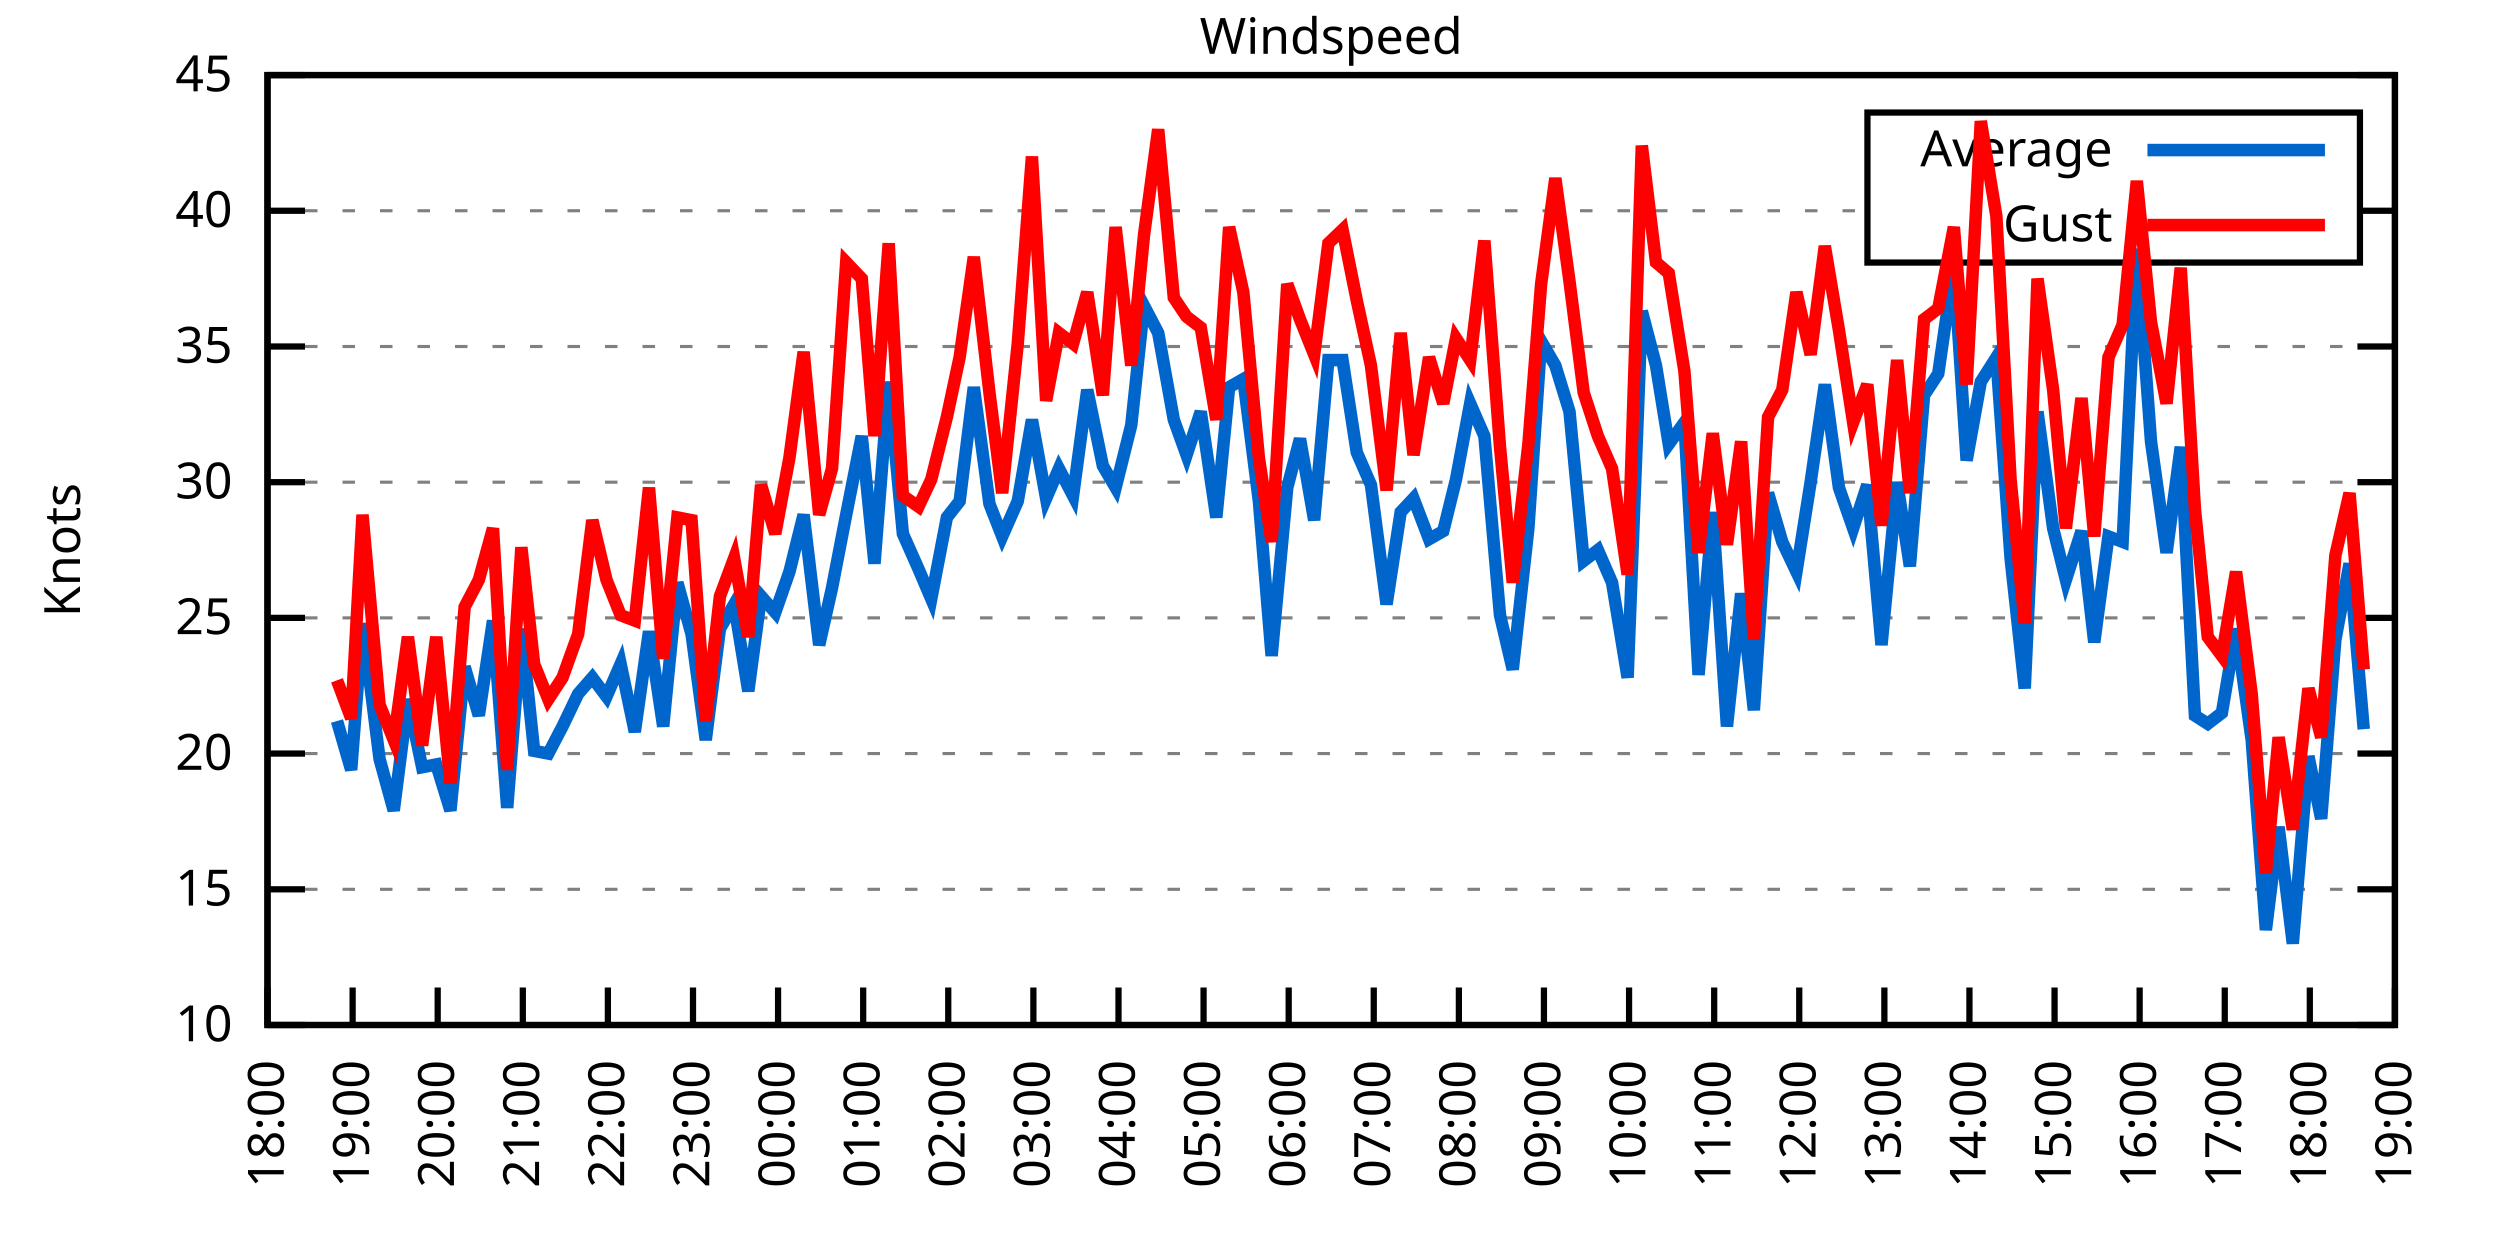
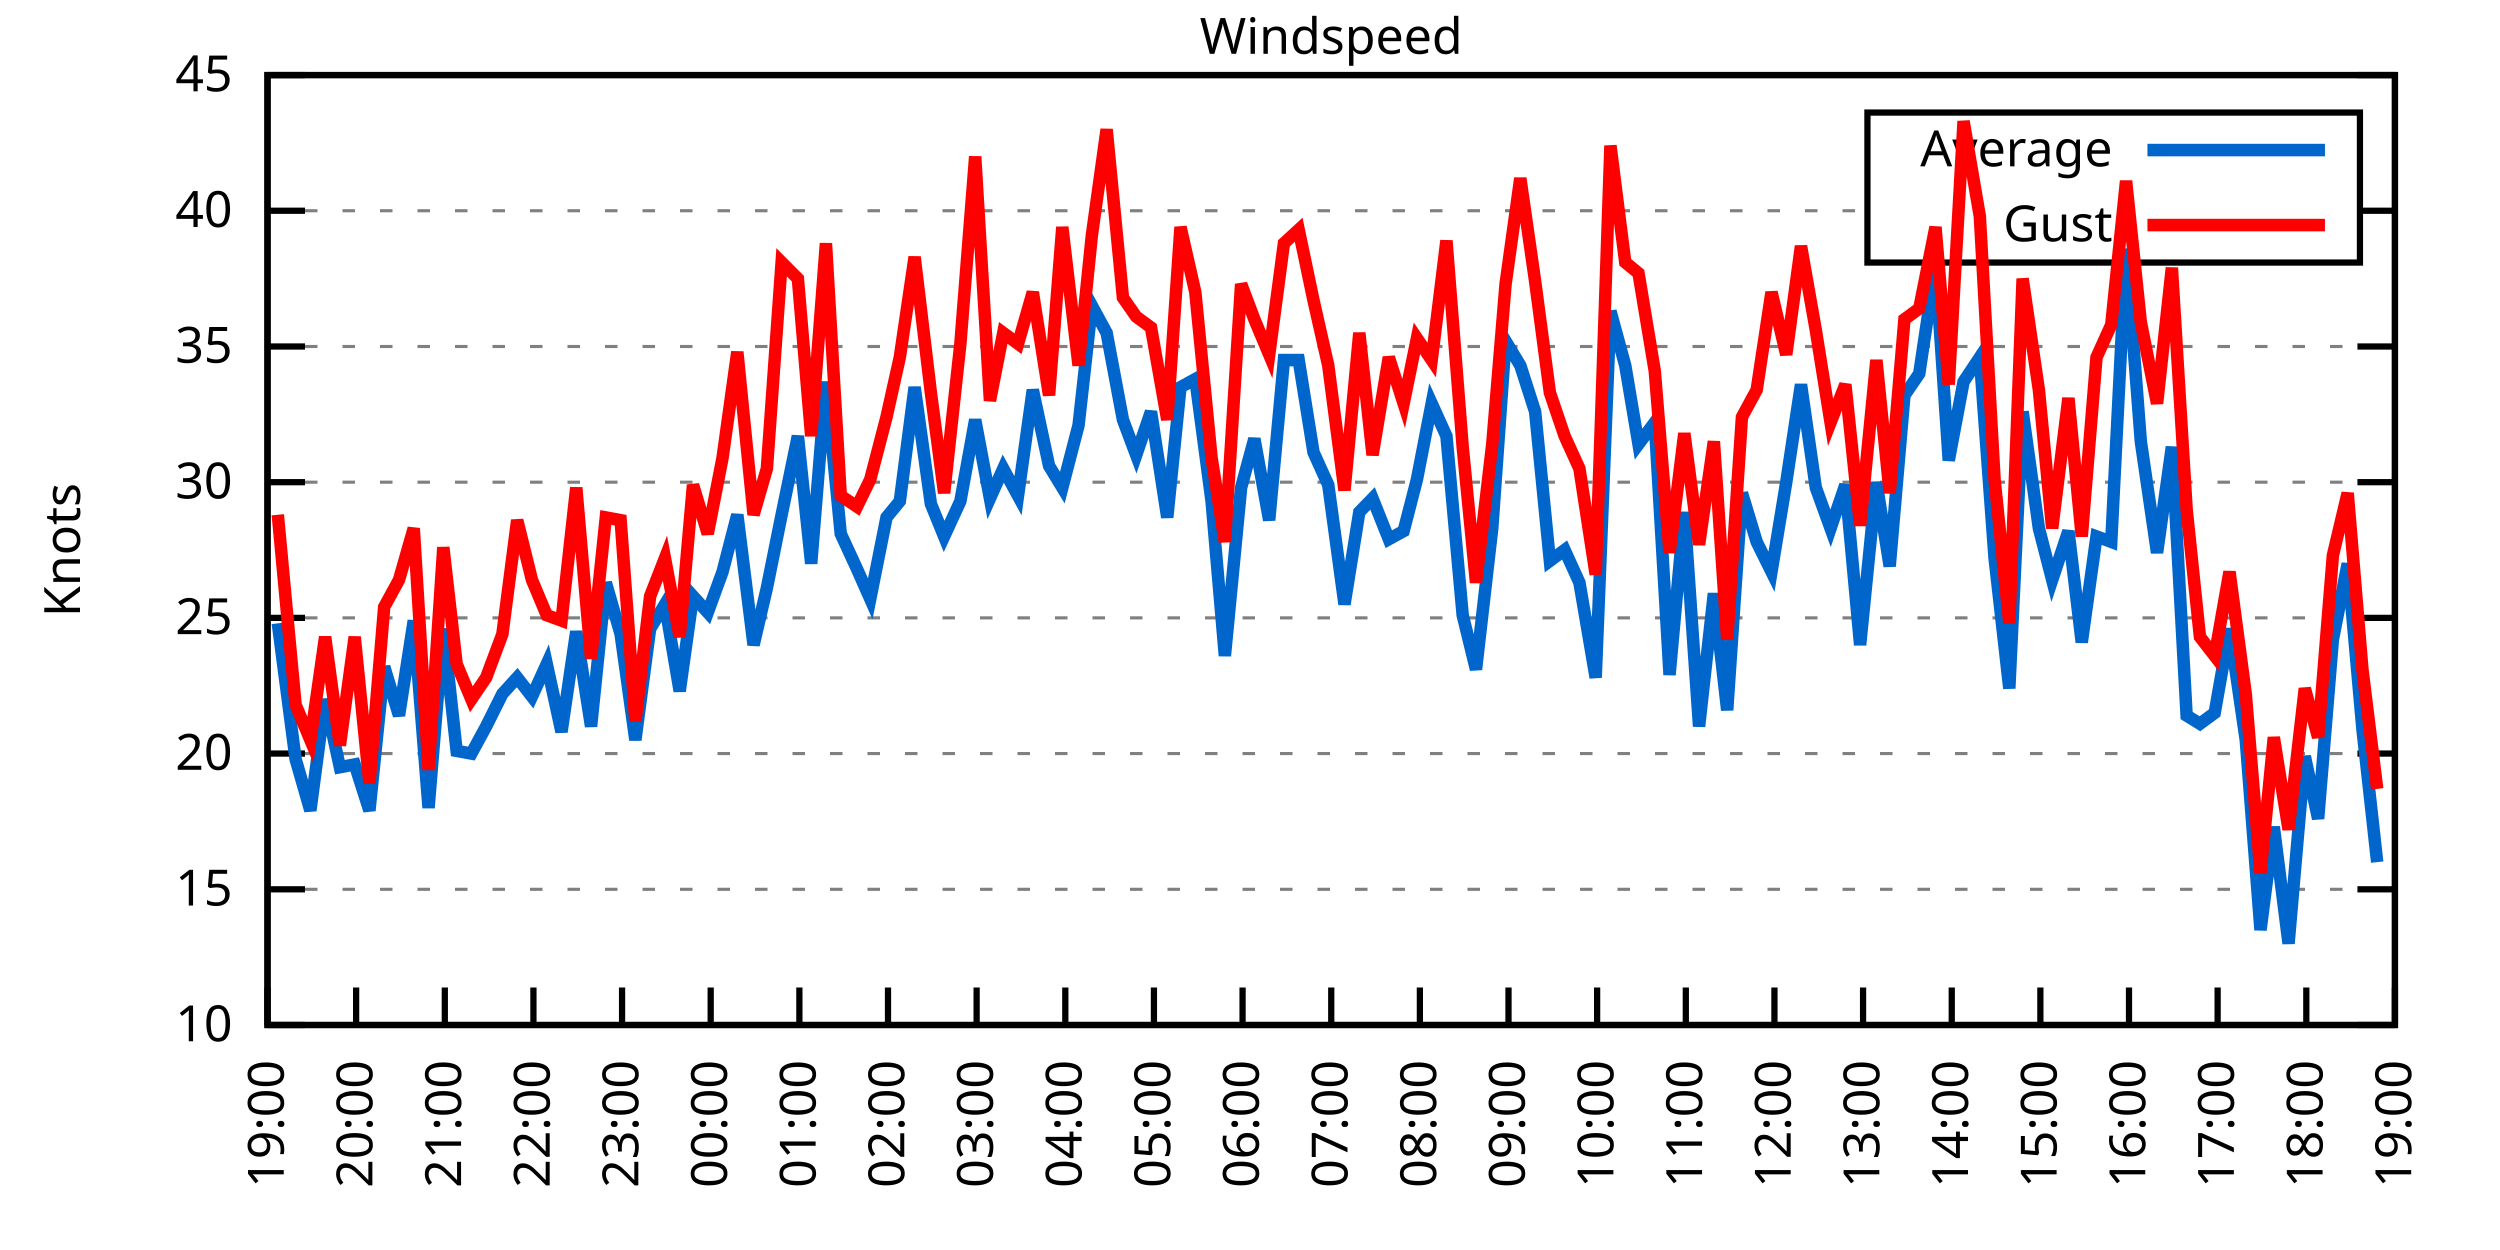
<svg xmlns="http://www.w3.org/2000/svg" xmlns:xlink="http://www.w3.org/1999/xlink" width="400" height="200" viewBox="0 0 400 200">
  <g id="gnuplot_canvas">
    <rect x="0" y="0" width="400" height="200" fill="none" />
    <defs>
      <circle id="gpDot" r="0.5" stroke-width="0.5" stroke="currentColor" />
      <path id="gpPt0" stroke-width="0.333" stroke="currentColor" d="M-1,0 h2 M0,-1 v2" />
      <path id="gpPt1" stroke-width="0.333" stroke="currentColor" d="M-1,-1 L1,1 M1,-1 L-1,1" />
      <path id="gpPt2" stroke-width="0.333" stroke="currentColor" d="M-1,0 L1,0 M0,-1 L0,1 M-1,-1 L1,1 M-1,1 L1,-1" />
      <rect id="gpPt3" stroke-width="0.333" stroke="currentColor" x="-1" y="-1" width="2" height="2" />
      <rect id="gpPt4" stroke-width="0.333" stroke="currentColor" fill="currentColor" x="-1" y="-1" width="2" height="2" />
      <circle id="gpPt5" stroke-width="0.333" stroke="currentColor" cx="0" cy="0" r="1" />
      <use xlink:href="#gpPt5" id="gpPt6" fill="currentColor" stroke="none" />
      <path id="gpPt7" stroke-width="0.333" stroke="currentColor" d="M0,-1.33 L-1.33,0.67 L1.33,0.67 z" />
      <use xlink:href="#gpPt7" id="gpPt8" fill="currentColor" stroke="none" />
      <use xlink:href="#gpPt7" id="gpPt9" stroke="currentColor" transform="rotate(180)" />
      <use xlink:href="#gpPt9" id="gpPt10" fill="currentColor" stroke="none" />
      <use xlink:href="#gpPt3" id="gpPt11" stroke="currentColor" transform="rotate(45)" />
      <use xlink:href="#gpPt11" id="gpPt12" fill="currentColor" stroke="none" />
      <path id="gpPt13" stroke-width="0.333" stroke="currentColor" d="M0,1.330 L1.265,0.411 L0.782,-1.067 L-0.782,-1.076 L-1.265,0.411 z" />
      <use xlink:href="#gpPt13" id="gpPt14" fill="currentColor" stroke="none" />
      <filter id="textbox" filterUnits="objectBoundingBox" x="0" y="0" height="1" width="1">
        <feFlood flood-color="white" flood-opacity="1" result="bgnd" />
        <feComposite in="SourceGraphic" in2="bgnd" operator="atop" />
      </filter>
      <filter id="greybox" filterUnits="objectBoundingBox" x="0" y="0" height="1" width="1">
        <feFlood flood-color="lightgrey" flood-opacity="1" result="grey" />
        <feComposite in="SourceGraphic" in2="grey" operator="atop" />
      </filter>
    </defs>
    <g fill="none" color="white" stroke="currentColor" stroke-width="1.00" stroke-linecap="butt" stroke-linejoin="miter">
</g>
    <g fill="none" color="black" stroke="currentColor" stroke-width="1.00" stroke-linecap="butt" stroke-linejoin="miter">
      <g stroke="none" shape-rendering="crispEdges">
        <polygon fill="rgb(255, 255, 255)" points="42.80,164.00 383.18,164.00 383.18,12.02 42.80,12.02 " />
      </g>
    </g>
    <g fill="none" color="black" stroke="currentColor" stroke-width="1.00" stroke-linecap="butt" stroke-linejoin="miter">
</g>
    <g fill="none" color="black" stroke="black" stroke-width="0.50" stroke-linecap="butt" stroke-linejoin="miter">
</g>
    <g fill="none" color="gray" stroke="currentColor" stroke-width="0.50" stroke-linecap="butt" stroke-linejoin="miter">
      <path stroke="gray" stroke-dasharray="2,4" class="gridline" d="M42.80,164.00 L383.19,164.00  " />
    </g>
    <g fill="none" color="gray" stroke="gray" stroke-width="1.00" stroke-linecap="butt" stroke-linejoin="miter">
</g>
    <g fill="none" color="black" stroke="currentColor" stroke-width="1.00" stroke-linecap="butt" stroke-linejoin="miter">
      <path stroke="black" d="M42.80,164.00 L48.80,164.00 M383.19,164.00 L377.19,164.00  " />
      <g transform="translate(37.20,166.60)" stroke="none" fill="black" font-family="Sans" font-size="8.00" text-anchor="end">
        <text>
          <tspan font-family="Sans"> 10</tspan>
        </text>
      </g>
    </g>
    <g fill="none" color="black" stroke="currentColor" stroke-width="1.00" stroke-linecap="butt" stroke-linejoin="miter">
</g>
    <g fill="none" color="black" stroke="black" stroke-width="0.50" stroke-linecap="butt" stroke-linejoin="miter">
</g>
    <g fill="none" color="gray" stroke="currentColor" stroke-width="0.50" stroke-linecap="butt" stroke-linejoin="miter">
      <path stroke="gray" stroke-dasharray="2,4" class="gridline" d="M42.80,142.29 L383.19,142.29  " />
    </g>
    <g fill="none" color="gray" stroke="gray" stroke-width="1.00" stroke-linecap="butt" stroke-linejoin="miter">
</g>
    <g fill="none" color="black" stroke="currentColor" stroke-width="1.00" stroke-linecap="butt" stroke-linejoin="miter">
      <path stroke="black" d="M42.80,142.29 L48.80,142.29 M383.19,142.29 L377.19,142.29  " />
      <g transform="translate(37.20,144.89)" stroke="none" fill="black" font-family="Sans" font-size="8.00" text-anchor="end">
        <text>
          <tspan font-family="Sans"> 15</tspan>
        </text>
      </g>
    </g>
    <g fill="none" color="black" stroke="currentColor" stroke-width="1.00" stroke-linecap="butt" stroke-linejoin="miter">
</g>
    <g fill="none" color="black" stroke="black" stroke-width="0.50" stroke-linecap="butt" stroke-linejoin="miter">
</g>
    <g fill="none" color="gray" stroke="currentColor" stroke-width="0.50" stroke-linecap="butt" stroke-linejoin="miter">
      <path stroke="gray" stroke-dasharray="2,4" class="gridline" d="M42.80,120.57 L383.19,120.57  " />
    </g>
    <g fill="none" color="gray" stroke="gray" stroke-width="1.00" stroke-linecap="butt" stroke-linejoin="miter">
</g>
    <g fill="none" color="black" stroke="currentColor" stroke-width="1.00" stroke-linecap="butt" stroke-linejoin="miter">
      <path stroke="black" d="M42.80,120.57 L48.80,120.57 M383.19,120.57 L377.19,120.57  " />
      <g transform="translate(37.20,123.17)" stroke="none" fill="black" font-family="Sans" font-size="8.00" text-anchor="end">
        <text>
          <tspan font-family="Sans"> 20</tspan>
        </text>
      </g>
    </g>
    <g fill="none" color="black" stroke="currentColor" stroke-width="1.00" stroke-linecap="butt" stroke-linejoin="miter">
</g>
    <g fill="none" color="black" stroke="black" stroke-width="0.50" stroke-linecap="butt" stroke-linejoin="miter">
</g>
    <g fill="none" color="gray" stroke="currentColor" stroke-width="0.50" stroke-linecap="butt" stroke-linejoin="miter">
      <path stroke="gray" stroke-dasharray="2,4" class="gridline" d="M42.80,98.86 L383.19,98.86  " />
    </g>
    <g fill="none" color="gray" stroke="gray" stroke-width="1.00" stroke-linecap="butt" stroke-linejoin="miter">
</g>
    <g fill="none" color="black" stroke="currentColor" stroke-width="1.00" stroke-linecap="butt" stroke-linejoin="miter">
      <path stroke="black" d="M42.80,98.86 L48.80,98.86 M383.19,98.86 L377.19,98.86  " />
      <g transform="translate(37.20,101.46)" stroke="none" fill="black" font-family="Sans" font-size="8.00" text-anchor="end">
        <text>
          <tspan font-family="Sans"> 25</tspan>
        </text>
      </g>
    </g>
    <g fill="none" color="black" stroke="currentColor" stroke-width="1.00" stroke-linecap="butt" stroke-linejoin="miter">
</g>
    <g fill="none" color="black" stroke="black" stroke-width="0.50" stroke-linecap="butt" stroke-linejoin="miter">
</g>
    <g fill="none" color="gray" stroke="currentColor" stroke-width="0.50" stroke-linecap="butt" stroke-linejoin="miter">
      <path stroke="gray" stroke-dasharray="2,4" class="gridline" d="M42.80,77.15 L383.19,77.15  " />
    </g>
    <g fill="none" color="gray" stroke="gray" stroke-width="1.00" stroke-linecap="butt" stroke-linejoin="miter">
</g>
    <g fill="none" color="black" stroke="currentColor" stroke-width="1.00" stroke-linecap="butt" stroke-linejoin="miter">
      <path stroke="black" d="M42.80,77.15 L48.80,77.15 M383.19,77.15 L377.19,77.15  " />
      <g transform="translate(37.20,79.75)" stroke="none" fill="black" font-family="Sans" font-size="8.00" text-anchor="end">
        <text>
          <tspan font-family="Sans"> 30</tspan>
        </text>
      </g>
    </g>
    <g fill="none" color="black" stroke="currentColor" stroke-width="1.00" stroke-linecap="butt" stroke-linejoin="miter">
</g>
    <g fill="none" color="black" stroke="black" stroke-width="0.50" stroke-linecap="butt" stroke-linejoin="miter">
</g>
    <g fill="none" color="gray" stroke="currentColor" stroke-width="0.50" stroke-linecap="butt" stroke-linejoin="miter">
      <path stroke="gray" stroke-dasharray="2,4" class="gridline" d="M42.80,55.44 L383.19,55.44  " />
    </g>
    <g fill="none" color="gray" stroke="gray" stroke-width="1.00" stroke-linecap="butt" stroke-linejoin="miter">
</g>
    <g fill="none" color="black" stroke="currentColor" stroke-width="1.00" stroke-linecap="butt" stroke-linejoin="miter">
      <path stroke="black" d="M42.80,55.44 L48.80,55.44 M383.19,55.44 L377.19,55.44  " />
      <g transform="translate(37.20,58.04)" stroke="none" fill="black" font-family="Sans" font-size="8.00" text-anchor="end">
        <text>
          <tspan font-family="Sans"> 35</tspan>
        </text>
      </g>
    </g>
    <g fill="none" color="black" stroke="currentColor" stroke-width="1.00" stroke-linecap="butt" stroke-linejoin="miter">
</g>
    <g fill="none" color="black" stroke="black" stroke-width="0.50" stroke-linecap="butt" stroke-linejoin="miter">
</g>
    <g fill="none" color="gray" stroke="currentColor" stroke-width="0.50" stroke-linecap="butt" stroke-linejoin="miter">
      <path stroke="gray" stroke-dasharray="2,4" class="gridline" d="M42.80,33.72 L298.79,33.72 M377.59,33.72 L383.19,33.72  " />
    </g>
    <g fill="none" color="gray" stroke="gray" stroke-width="1.00" stroke-linecap="butt" stroke-linejoin="miter">
</g>
    <g fill="none" color="black" stroke="currentColor" stroke-width="1.00" stroke-linecap="butt" stroke-linejoin="miter">
      <path stroke="black" d="M42.80,33.72 L48.80,33.72 M383.19,33.72 L377.19,33.72  " />
      <g transform="translate(37.20,36.32)" stroke="none" fill="black" font-family="Sans" font-size="8.00" text-anchor="end">
        <text>
          <tspan font-family="Sans"> 40</tspan>
        </text>
      </g>
    </g>
    <g fill="none" color="black" stroke="currentColor" stroke-width="1.00" stroke-linecap="butt" stroke-linejoin="miter">
</g>
    <g fill="none" color="black" stroke="black" stroke-width="0.50" stroke-linecap="butt" stroke-linejoin="miter">
</g>
    <g fill="none" color="gray" stroke="currentColor" stroke-width="0.50" stroke-linecap="butt" stroke-linejoin="miter">
      <path stroke="gray" stroke-dasharray="2,4" class="gridline" d="M42.80,12.01 L383.19,12.01  " />
    </g>
    <g fill="none" color="gray" stroke="gray" stroke-width="1.00" stroke-linecap="butt" stroke-linejoin="miter">
</g>
    <g fill="none" color="black" stroke="currentColor" stroke-width="1.00" stroke-linecap="butt" stroke-linejoin="miter">
      <path stroke="black" d="M42.80,12.01 L48.80,12.01 M383.19,12.01 L377.19,12.01  " />
      <g transform="translate(37.20,14.61)" stroke="none" fill="black" font-family="Sans" font-size="8.00" text-anchor="end">
        <text>
          <tspan font-family="Sans"> 45</tspan>
        </text>
      </g>
    </g>
    <g fill="none" color="black" stroke="currentColor" stroke-width="1.00" stroke-linecap="butt" stroke-linejoin="miter">
      <path stroke="black" d="M42.80,164.00 L42.80,158.00  " />
      <g transform="translate(45.40,169.60) rotate(270.00)" stroke="none" fill="black" font-family="Sans" font-size="8.00" text-anchor="end">
        <text>
-           <tspan font-family="Sans">18:00</tspan>
-         </text>
-       </g>
-     </g>
-     <g fill="none" color="black" stroke="currentColor" stroke-width="1.00" stroke-linecap="butt" stroke-linejoin="miter">
-       <path stroke="black" d="M56.42,164.00 L56.42,158.00  " />
-       <g transform="translate(59.02,169.60) rotate(270.00)" stroke="none" fill="black" font-family="Sans" font-size="8.00" text-anchor="end">
-         <text>
          <tspan font-family="Sans">19:00</tspan>
        </text>
      </g>
    </g>
    <g fill="none" color="black" stroke="currentColor" stroke-width="1.00" stroke-linecap="butt" stroke-linejoin="miter">
-       <path stroke="black" d="M70.03,164.00 L70.03,158.00  " />
-       <g transform="translate(72.63,169.60) rotate(270.00)" stroke="none" fill="black" font-family="Sans" font-size="8.00" text-anchor="end">
+       <path stroke="black" d="M56.98,164.00 L56.98,158.00  " />
+       <g transform="translate(59.58,169.60) rotate(270.00)" stroke="none" fill="black" font-family="Sans" font-size="8.00" text-anchor="end">
        <text>
          <tspan font-family="Sans">20:00</tspan>
        </text>
      </g>
    </g>
    <g fill="none" color="black" stroke="currentColor" stroke-width="1.00" stroke-linecap="butt" stroke-linejoin="miter">
-       <path stroke="black" d="M83.65,164.00 L83.65,158.00  " />
-       <g transform="translate(86.25,169.60) rotate(270.00)" stroke="none" fill="black" font-family="Sans" font-size="8.00" text-anchor="end">
+       <path stroke="black" d="M71.17,164.00 L71.17,158.00  " />
+       <g transform="translate(73.77,169.60) rotate(270.00)" stroke="none" fill="black" font-family="Sans" font-size="8.00" text-anchor="end">
        <text>
          <tspan font-family="Sans">21:00</tspan>
        </text>
      </g>
    </g>
    <g fill="none" color="black" stroke="currentColor" stroke-width="1.00" stroke-linecap="butt" stroke-linejoin="miter">
-       <path stroke="black" d="M97.26,164.00 L97.26,158.00  " />
-       <g transform="translate(99.86,169.60) rotate(270.00)" stroke="none" fill="black" font-family="Sans" font-size="8.00" text-anchor="end">
+       <path stroke="black" d="M85.35,164.00 L85.35,158.00  " />
+       <g transform="translate(87.95,169.60) rotate(270.00)" stroke="none" fill="black" font-family="Sans" font-size="8.00" text-anchor="end">
        <text>
          <tspan font-family="Sans">22:00</tspan>
        </text>
      </g>
    </g>
    <g fill="none" color="black" stroke="currentColor" stroke-width="1.00" stroke-linecap="butt" stroke-linejoin="miter">
-       <path stroke="black" d="M110.88,164.00 L110.88,158.00  " />
-       <g transform="translate(113.48,169.60) rotate(270.00)" stroke="none" fill="black" font-family="Sans" font-size="8.00" text-anchor="end">
+       <path stroke="black" d="M99.53,164.00 L99.53,158.00  " />
+       <g transform="translate(102.13,169.60) rotate(270.00)" stroke="none" fill="black" font-family="Sans" font-size="8.00" text-anchor="end">
        <text>
          <tspan font-family="Sans">23:00</tspan>
        </text>
      </g>
    </g>
    <g fill="none" color="black" stroke="currentColor" stroke-width="1.00" stroke-linecap="butt" stroke-linejoin="miter">
-       <path stroke="black" d="M124.49,164.00 L124.49,158.00  " />
-       <g transform="translate(127.09,169.60) rotate(270.00)" stroke="none" fill="black" font-family="Sans" font-size="8.00" text-anchor="end">
+       <path stroke="black" d="M113.71,164.00 L113.71,158.00  " />
+       <g transform="translate(116.31,169.60) rotate(270.00)" stroke="none" fill="black" font-family="Sans" font-size="8.00" text-anchor="end">
        <text>
          <tspan font-family="Sans">00:00</tspan>
        </text>
      </g>
    </g>
    <g fill="none" color="black" stroke="currentColor" stroke-width="1.00" stroke-linecap="butt" stroke-linejoin="miter">
-       <path stroke="black" d="M138.11,164.00 L138.11,158.00  " />
-       <g transform="translate(140.71,169.60) rotate(270.00)" stroke="none" fill="black" font-family="Sans" font-size="8.00" text-anchor="end">
+       <path stroke="black" d="M127.90,164.00 L127.90,158.00  " />
+       <g transform="translate(130.50,169.60) rotate(270.00)" stroke="none" fill="black" font-family="Sans" font-size="8.00" text-anchor="end">
        <text>
          <tspan font-family="Sans">01:00</tspan>
        </text>
      </g>
    </g>
    <g fill="none" color="black" stroke="currentColor" stroke-width="1.00" stroke-linecap="butt" stroke-linejoin="miter">
-       <path stroke="black" d="M151.72,164.00 L151.72,158.00  " />
-       <g transform="translate(154.32,169.60) rotate(270.00)" stroke="none" fill="black" font-family="Sans" font-size="8.00" text-anchor="end">
+       <path stroke="black" d="M142.08,164.00 L142.08,158.00  " />
+       <g transform="translate(144.68,169.60) rotate(270.00)" stroke="none" fill="black" font-family="Sans" font-size="8.00" text-anchor="end">
        <text>
          <tspan font-family="Sans">02:00</tspan>
        </text>
      </g>
    </g>
    <g fill="none" color="black" stroke="currentColor" stroke-width="1.00" stroke-linecap="butt" stroke-linejoin="miter">
-       <path stroke="black" d="M165.34,164.00 L165.34,158.00  " />
-       <g transform="translate(167.94,169.60) rotate(270.00)" stroke="none" fill="black" font-family="Sans" font-size="8.00" text-anchor="end">
+       <path stroke="black" d="M156.26,164.00 L156.26,158.00  " />
+       <g transform="translate(158.86,169.60) rotate(270.00)" stroke="none" fill="black" font-family="Sans" font-size="8.00" text-anchor="end">
        <text>
          <tspan font-family="Sans">03:00</tspan>
        </text>
      </g>
    </g>
    <g fill="none" color="black" stroke="currentColor" stroke-width="1.00" stroke-linecap="butt" stroke-linejoin="miter">
-       <path stroke="black" d="M178.96,164.00 L178.96,158.00  " />
-       <g transform="translate(181.56,169.60) rotate(270.00)" stroke="none" fill="black" font-family="Sans" font-size="8.00" text-anchor="end">
+       <path stroke="black" d="M170.45,164.00 L170.45,158.00  " />
+       <g transform="translate(173.05,169.60) rotate(270.00)" stroke="none" fill="black" font-family="Sans" font-size="8.00" text-anchor="end">
        <text>
          <tspan font-family="Sans">04:00</tspan>
        </text>
      </g>
    </g>
    <g fill="none" color="black" stroke="currentColor" stroke-width="1.00" stroke-linecap="butt" stroke-linejoin="miter">
-       <path stroke="black" d="M192.57,164.00 L192.57,158.00  " />
-       <g transform="translate(195.17,169.60) rotate(270.00)" stroke="none" fill="black" font-family="Sans" font-size="8.00" text-anchor="end">
+       <path stroke="black" d="M184.63,164.00 L184.63,158.00  " />
+       <g transform="translate(187.23,169.60) rotate(270.00)" stroke="none" fill="black" font-family="Sans" font-size="8.00" text-anchor="end">
        <text>
          <tspan font-family="Sans">05:00</tspan>
        </text>
      </g>
    </g>
    <g fill="none" color="black" stroke="currentColor" stroke-width="1.00" stroke-linecap="butt" stroke-linejoin="miter">
-       <path stroke="black" d="M206.19,164.00 L206.19,158.00  " />
-       <g transform="translate(208.79,169.60) rotate(270.00)" stroke="none" fill="black" font-family="Sans" font-size="8.00" text-anchor="end">
+       <path stroke="black" d="M198.81,164.00 L198.81,158.00  " />
+       <g transform="translate(201.41,169.60) rotate(270.00)" stroke="none" fill="black" font-family="Sans" font-size="8.00" text-anchor="end">
        <text>
          <tspan font-family="Sans">06:00</tspan>
        </text>
      </g>
    </g>
    <g fill="none" color="black" stroke="currentColor" stroke-width="1.00" stroke-linecap="butt" stroke-linejoin="miter">
-       <path stroke="black" d="M219.80,164.00 L219.80,158.00  " />
-       <g transform="translate(222.40,169.60) rotate(270.00)" stroke="none" fill="black" font-family="Sans" font-size="8.00" text-anchor="end">
+       <path stroke="black" d="M213.00,164.00 L213.00,158.00  " />
+       <g transform="translate(215.60,169.60) rotate(270.00)" stroke="none" fill="black" font-family="Sans" font-size="8.00" text-anchor="end">
        <text>
          <tspan font-family="Sans">07:00</tspan>
        </text>
      </g>
    </g>
    <g fill="none" color="black" stroke="currentColor" stroke-width="1.00" stroke-linecap="butt" stroke-linejoin="miter">
-       <path stroke="black" d="M233.42,164.00 L233.42,158.00  " />
-       <g transform="translate(236.02,169.60) rotate(270.00)" stroke="none" fill="black" font-family="Sans" font-size="8.00" text-anchor="end">
+       <path stroke="black" d="M227.18,164.00 L227.18,158.00  " />
+       <g transform="translate(229.78,169.60) rotate(270.00)" stroke="none" fill="black" font-family="Sans" font-size="8.00" text-anchor="end">
        <text>
          <tspan font-family="Sans">08:00</tspan>
        </text>
      </g>
    </g>
    <g fill="none" color="black" stroke="currentColor" stroke-width="1.00" stroke-linecap="butt" stroke-linejoin="miter">
-       <path stroke="black" d="M247.03,164.00 L247.03,158.00  " />
-       <g transform="translate(249.63,169.60) rotate(270.00)" stroke="none" fill="black" font-family="Sans" font-size="8.00" text-anchor="end">
+       <path stroke="black" d="M241.36,164.00 L241.36,158.00  " />
+       <g transform="translate(243.96,169.60) rotate(270.00)" stroke="none" fill="black" font-family="Sans" font-size="8.00" text-anchor="end">
        <text>
          <tspan font-family="Sans">09:00</tspan>
        </text>
      </g>
    </g>
    <g fill="none" color="black" stroke="currentColor" stroke-width="1.00" stroke-linecap="butt" stroke-linejoin="miter">
-       <path stroke="black" d="M260.65,164.00 L260.65,158.00  " />
-       <g transform="translate(263.25,169.60) rotate(270.00)" stroke="none" fill="black" font-family="Sans" font-size="8.00" text-anchor="end">
+       <path stroke="black" d="M255.54,164.00 L255.54,158.00  " />
+       <g transform="translate(258.14,169.60) rotate(270.00)" stroke="none" fill="black" font-family="Sans" font-size="8.00" text-anchor="end">
        <text>
          <tspan font-family="Sans">10:00</tspan>
        </text>
      </g>
    </g>
    <g fill="none" color="black" stroke="currentColor" stroke-width="1.00" stroke-linecap="butt" stroke-linejoin="miter">
-       <path stroke="black" d="M274.27,164.00 L274.27,158.00  " />
-       <g transform="translate(276.87,169.60) rotate(270.00)" stroke="none" fill="black" font-family="Sans" font-size="8.00" text-anchor="end">
+       <path stroke="black" d="M269.73,164.00 L269.73,158.00  " />
+       <g transform="translate(272.33,169.60) rotate(270.00)" stroke="none" fill="black" font-family="Sans" font-size="8.00" text-anchor="end">
        <text>
          <tspan font-family="Sans">11:00</tspan>
        </text>
      </g>
    </g>
    <g fill="none" color="black" stroke="currentColor" stroke-width="1.00" stroke-linecap="butt" stroke-linejoin="miter">
-       <path stroke="black" d="M287.88,164.00 L287.88,158.00  " />
-       <g transform="translate(290.48,169.60) rotate(270.00)" stroke="none" fill="black" font-family="Sans" font-size="8.00" text-anchor="end">
+       <path stroke="black" d="M283.91,164.00 L283.91,158.00  " />
+       <g transform="translate(286.51,169.60) rotate(270.00)" stroke="none" fill="black" font-family="Sans" font-size="8.00" text-anchor="end">
        <text>
          <tspan font-family="Sans">12:00</tspan>
        </text>
      </g>
    </g>
    <g fill="none" color="black" stroke="currentColor" stroke-width="1.00" stroke-linecap="butt" stroke-linejoin="miter">
-       <path stroke="black" d="M301.50,164.00 L301.50,158.00  " />
-       <g transform="translate(304.10,169.60) rotate(270.00)" stroke="none" fill="black" font-family="Sans" font-size="8.00" text-anchor="end">
+       <path stroke="black" d="M298.09,164.00 L298.09,158.00  " />
+       <g transform="translate(300.69,169.60) rotate(270.00)" stroke="none" fill="black" font-family="Sans" font-size="8.00" text-anchor="end">
        <text>
          <tspan font-family="Sans">13:00</tspan>
        </text>
      </g>
    </g>
    <g fill="none" color="black" stroke="currentColor" stroke-width="1.00" stroke-linecap="butt" stroke-linejoin="miter">
-       <path stroke="black" d="M315.11,164.00 L315.11,158.00  " />
-       <g transform="translate(317.71,169.60) rotate(270.00)" stroke="none" fill="black" font-family="Sans" font-size="8.00" text-anchor="end">
+       <path stroke="black" d="M312.28,164.00 L312.28,158.00  " />
+       <g transform="translate(314.88,169.60) rotate(270.00)" stroke="none" fill="black" font-family="Sans" font-size="8.00" text-anchor="end">
        <text>
          <tspan font-family="Sans">14:00</tspan>
        </text>
      </g>
    </g>
    <g fill="none" color="black" stroke="currentColor" stroke-width="1.00" stroke-linecap="butt" stroke-linejoin="miter">
-       <path stroke="black" d="M328.73,164.00 L328.73,158.00  " />
-       <g transform="translate(331.33,169.60) rotate(270.00)" stroke="none" fill="black" font-family="Sans" font-size="8.00" text-anchor="end">
+       <path stroke="black" d="M326.46,164.00 L326.46,158.00  " />
+       <g transform="translate(329.06,169.60) rotate(270.00)" stroke="none" fill="black" font-family="Sans" font-size="8.00" text-anchor="end">
        <text>
          <tspan font-family="Sans">15:00</tspan>
        </text>
      </g>
    </g>
    <g fill="none" color="black" stroke="currentColor" stroke-width="1.00" stroke-linecap="butt" stroke-linejoin="miter">
-       <path stroke="black" d="M342.34,164.00 L342.34,158.00  " />
-       <g transform="translate(344.94,169.60) rotate(270.00)" stroke="none" fill="black" font-family="Sans" font-size="8.00" text-anchor="end">
+       <path stroke="black" d="M340.64,164.00 L340.64,158.00  " />
+       <g transform="translate(343.24,169.60) rotate(270.00)" stroke="none" fill="black" font-family="Sans" font-size="8.00" text-anchor="end">
        <text>
          <tspan font-family="Sans">16:00</tspan>
        </text>
      </g>
    </g>
    <g fill="none" color="black" stroke="currentColor" stroke-width="1.00" stroke-linecap="butt" stroke-linejoin="miter">
-       <path stroke="black" d="M355.96,164.00 L355.96,158.00  " />
-       <g transform="translate(358.56,169.60) rotate(270.00)" stroke="none" fill="black" font-family="Sans" font-size="8.00" text-anchor="end">
+       <path stroke="black" d="M354.82,164.00 L354.82,158.00  " />
+       <g transform="translate(357.42,169.60) rotate(270.00)" stroke="none" fill="black" font-family="Sans" font-size="8.00" text-anchor="end">
        <text>
          <tspan font-family="Sans">17:00</tspan>
        </text>
      </g>
    </g>
    <g fill="none" color="black" stroke="currentColor" stroke-width="1.00" stroke-linecap="butt" stroke-linejoin="miter">
-       <path stroke="black" d="M369.57,164.00 L369.57,158.00  " />
-       <g transform="translate(372.17,169.60) rotate(270.00)" stroke="none" fill="black" font-family="Sans" font-size="8.00" text-anchor="end">
+       <path stroke="black" d="M369.01,164.00 L369.01,158.00  " />
+       <g transform="translate(371.61,169.60) rotate(270.00)" stroke="none" fill="black" font-family="Sans" font-size="8.00" text-anchor="end">
        <text>
          <tspan font-family="Sans">18:00</tspan>
        </text>
      </g>
    </g>
    <g fill="none" color="black" stroke="currentColor" stroke-width="1.00" stroke-linecap="butt" stroke-linejoin="miter">
      <path stroke="black" d="M383.19,164.00 L383.19,158.00  " />
      <g transform="translate(385.79,169.60) rotate(270.00)" stroke="none" fill="black" font-family="Sans" font-size="8.00" text-anchor="end">
        <text>
          <tspan font-family="Sans">19:00</tspan>
        </text>
      </g>
    </g>
    <g fill="none" color="black" stroke="currentColor" stroke-width="1.00" stroke-linecap="butt" stroke-linejoin="miter">
</g>
    <g fill="none" color="black" stroke="currentColor" stroke-width="1.00" stroke-linecap="butt" stroke-linejoin="miter">
      <path stroke="black" d="M42.80,12.01 L42.80,164.00 L383.19,164.00 L383.19,12.01 L42.80,12.01 Z  " />
    </g>
    <g fill="none" color="black" stroke="currentColor" stroke-width="1.00" stroke-linecap="butt" stroke-linejoin="miter">
</g>
    <g fill="none" color="black" stroke="currentColor" stroke-width="1.00" stroke-linecap="butt" stroke-linejoin="miter">
      <path stroke="black" d="M298.79,42.01 L298.79,18.01 L377.59,18.01 L377.59,42.01 L298.79,42.01 Z  " />
    </g>
    <g id="Windspeed_plot_1">
      <g fill="none" color="white" stroke="black" stroke-width="2.00" stroke-linecap="butt" stroke-linejoin="miter">
</g>
      <g fill="none" color="black" stroke="currentColor" stroke-width="2.00" stroke-linecap="butt" stroke-linejoin="miter">
        <g transform="translate(337.99,26.61)" stroke="none" fill="black" font-family="Sans" font-size="8.00" text-anchor="end">
          <text>
            <tspan font-family="Sans">Average</tspan>
          </text>
        </g>
      </g>
      <g fill="none" color="black" stroke="currentColor" stroke-width="2.00" stroke-linecap="butt" stroke-linejoin="miter">
-         <path stroke="rgb(  0, 102, 204)" d="M343.59,24.01 L371.99,24.01 M53.92,115.36 L56.19,123.18 L58.00,99.73 L60.73,121.44 L63.00,129.69 L65.27,111.89   L67.54,122.75 L69.80,122.31 L72.07,129.69 L74.34,106.68 L76.61,114.49 L78.88,99.30 L81.15,129.26 L83.42,100.60   L85.46,120.14 L87.73,120.57 L90.00,116.23 L92.50,111.02 L94.77,108.42 L97.04,111.45 L99.30,106.24 L101.57,117.10   L103.84,101.03 L106.11,116.23 L108.38,93.22 L110.65,101.47 L112.92,118.40 L115.19,100.60 L117.46,96.69 L119.73,110.59   L121.77,95.39 L124.04,97.99 L126.31,91.48 L128.58,82.36 L131.07,103.20 L133.12,94.08 L135.39,82.36 L137.88,69.77   L139.92,90.18 L142.19,61.08 L144.46,85.40 L146.96,91.04 L149.00,95.82 L151.50,82.79 L153.54,80.19 L155.81,61.95   L158.31,80.62 L160.35,85.83 L162.84,80.19 L165.11,67.16 L167.38,79.75 L169.43,74.98 L171.69,79.32 L173.96,62.38   L176.46,74.54 L178.50,78.02 L181.00,68.03 L183.04,48.92 L185.31,53.26 L187.81,67.16 L189.85,72.81 L192.12,65.86   L194.61,82.79 L196.66,61.95 L198.93,60.65 L201.42,80.19 L203.46,104.94 L205.96,78.02 L208.00,70.20 L210.27,83.23   L212.54,57.61 L214.81,57.61 L217.08,72.37 L219.35,77.58 L221.85,96.69 L224.11,81.93 L226.16,79.75 L228.65,86.27   L230.92,84.97 L232.96,76.71 L235.23,64.56 L237.50,69.77 L240.00,98.43 L242.04,107.11 L244.54,84.53 L246.58,54.57   L248.85,58.48 L251.12,65.86 L253.39,89.74 L255.66,88.00 L257.93,93.22 L260.42,108.42 L262.69,49.79 L264.96,58.48   L267.00,71.07 L269.50,67.59 L271.77,107.98 L274.04,81.93 L276.31,116.23 L278.58,94.95 L280.62,113.63 L282.89,78.89   L285.16,86.70 L287.43,91.48 L289.70,77.15 L291.97,61.52 L294.23,78.02 L296.50,84.53 L298.77,77.58 L301.04,103.20   L303.54,77.15 L305.58,90.61 L307.85,63.25 L310.12,59.78 L312.62,42.41 L314.66,73.67 L316.93,61.08 L319.42,57.17   L321.69,89.31 L323.96,110.15 L326.00,65.86 L328.50,84.53 L330.54,92.78 L333.04,84.97 L335.08,102.77 L337.35,85.83   L339.62,86.70 L341.89,39.80 L344.16,70.63 L346.65,88.44 L348.92,71.50 L351.19,114.49 L353.24,115.80 L355.50,114.06   L357.77,100.60 L360.27,118.40 L362.54,148.80 L364.58,132.30 L366.85,150.97 L369.35,121.01 L371.39,131.00 L373.66,102.34   L375.93,90.18 L378.20,116.67  " />
+         <path stroke="rgb(  0, 102, 204)" d="M343.59,24.01 L371.99,24.01 M44.45,99.73 L47.29,121.44 L49.66,129.69 L52.02,111.89 L54.38,122.75 L56.75,122.31   L59.11,129.69 L61.47,106.68 L63.84,114.49 L66.20,99.30 L68.57,129.26 L70.93,100.60 L73.06,120.14 L75.42,120.57   L77.78,116.23 L80.38,111.02 L82.75,108.42 L85.11,111.45 L87.48,106.24 L89.84,117.10 L92.20,101.03 L94.57,116.23   L96.93,93.22 L99.30,101.47 L101.66,118.40 L104.02,100.60 L106.39,96.69 L108.75,110.59 L110.88,95.39 L113.24,97.99   L115.61,91.48 L117.97,82.36 L120.57,103.20 L122.70,94.08 L125.06,82.36 L127.66,69.77 L129.79,90.18 L132.15,61.08   L134.52,85.40 L137.12,91.04 L139.24,95.82 L141.84,82.79 L143.97,80.19 L146.34,61.95 L148.94,80.62 L151.06,85.83   L153.66,80.19 L156.03,67.16 L158.39,79.75 L160.52,74.98 L162.88,79.32 L165.25,62.38 L167.85,74.54 L169.97,78.02   L172.57,68.03 L174.70,48.92 L177.06,53.26 L179.67,67.16 L181.79,72.81 L184.16,65.86 L186.76,82.79 L188.88,61.95   L191.25,60.65 L193.85,80.19 L195.98,104.94 L198.58,78.02 L200.70,70.20 L203.07,83.23 L205.43,57.61 L207.79,57.61   L210.16,72.37 L212.52,77.58 L215.12,96.69 L217.49,81.93 L219.61,79.75 L222.21,86.27 L224.58,84.97 L226.71,76.71   L229.07,64.56 L231.43,69.77 L234.03,98.43 L236.16,107.11 L238.76,84.53 L240.89,54.57 L243.25,58.48 L245.62,65.86   L247.98,89.74 L250.34,88.00 L252.71,93.22 L255.31,108.42 L257.67,49.79 L260.04,58.48 L262.16,71.07 L264.76,67.59   L267.13,107.98 L269.49,81.93 L271.85,116.23 L274.22,94.95 L276.35,113.63 L278.71,78.89 L281.07,86.70 L283.44,91.48   L285.80,77.15 L288.16,61.52 L290.53,78.02 L292.89,84.53 L295.26,77.58 L297.62,103.20 L300.22,77.15 L302.35,90.61   L304.71,63.25 L307.08,59.78 L309.68,42.41 L311.80,73.67 L314.17,61.08 L316.77,57.17 L319.13,89.31 L321.49,110.15   L323.62,65.86 L326.22,84.53 L328.35,92.78 L330.95,84.97 L333.08,102.77 L335.44,85.83 L337.80,86.70 L340.17,39.80   L342.53,70.63 L345.13,88.44 L347.50,71.50 L349.86,114.49 L351.99,115.80 L354.35,114.06 L356.72,100.60 L359.32,118.40   L361.68,148.80 L363.81,132.30 L366.17,150.97 L368.77,121.01 L370.90,131.00 L373.26,102.34 L375.63,90.18 L377.99,116.67   L380.35,137.94  " />
      </g>
    </g>
    <g id="Windspeed_plot_2">
      <g fill="none" color="black" stroke="currentColor" stroke-width="2.00" stroke-linecap="butt" stroke-linejoin="miter">
        <g transform="translate(337.99,38.61)" stroke="none" fill="black" font-family="Sans" font-size="8.00" text-anchor="end">
          <text>
            <tspan font-family="Sans">Gust</tspan>
          </text>
        </g>
      </g>
      <g fill="none" color="black" stroke="currentColor" stroke-width="2.00" stroke-linecap="butt" stroke-linejoin="miter">
-         <path stroke="rgb(255,   0,   0)" d="M343.59,36.01 L371.99,36.01 M53.92,108.85 L56.19,114.93 L58.00,82.36 L60.73,112.76 L63.00,118.40 L65.27,101.90   L67.54,119.27 L69.80,101.90 L72.07,125.35 L74.34,97.12 L76.61,92.78 L78.88,84.53 L81.15,123.18 L83.42,87.57   L85.46,106.24 L87.73,111.89 L90.00,108.42 L92.50,101.47 L94.77,83.23 L97.04,92.78 L99.30,98.43 L101.57,99.30   L103.84,78.02 L106.11,105.38 L108.38,82.79 L110.65,83.23 L112.92,115.36 L115.19,95.39 L117.46,89.31 L119.73,101.90   L121.77,77.58 L124.04,85.40 L126.31,73.24 L128.58,56.30 L131.07,82.36 L133.12,74.98 L135.39,41.97 L137.88,44.58   L139.92,69.77 L142.19,38.93 L144.46,79.32 L146.96,81.06 L149.00,76.71 L151.50,66.73 L153.54,57.17 L155.81,41.11   L158.31,62.82 L160.35,78.89 L162.84,55.00 L165.11,25.04 L167.38,64.12 L169.43,53.26 L171.69,55.00 L173.96,46.75   L176.46,63.25 L178.50,36.33 L181.00,58.48 L183.04,37.63 L185.31,20.70 L187.81,47.62 L189.85,50.66 L192.12,52.40   L194.61,67.16 L196.66,36.33 L198.93,46.75 L201.42,73.24 L203.46,86.70 L205.96,45.45 L208.00,51.09 L210.27,56.74   L212.54,38.93 L214.81,36.76 L217.08,48.05 L219.35,58.48 L221.85,78.45 L224.11,53.26 L226.16,72.81 L228.65,57.17   L230.92,64.56 L232.96,54.13 L235.23,57.61 L237.50,38.50 L240.00,71.50 L242.04,93.22 L244.54,71.07 L246.58,45.45   L248.85,28.51 L251.12,45.01 L253.39,62.82 L255.66,69.77 L257.93,74.98 L260.42,91.91 L262.69,23.30 L264.96,41.97   L267.00,43.71 L269.50,59.34 L271.77,88.44 L274.04,69.33 L276.31,87.14 L278.58,70.63 L280.62,102.34 L282.89,66.73   L285.16,62.38 L287.43,46.75 L289.70,56.74 L291.97,39.37 L294.23,52.83 L296.50,67.59 L298.77,61.52 L301.04,84.10   L303.54,57.61 L305.58,78.89 L307.85,51.09 L310.12,49.36 L312.62,36.33 L314.66,61.52 L316.93,19.39 L319.42,34.59   L321.69,76.71 L323.96,99.73 L326.00,44.58 L328.50,62.38 L330.54,84.53 L333.04,63.69 L335.08,85.83 L337.35,57.17   L339.62,51.96 L341.89,28.95 L344.16,51.53 L346.65,64.56 L348.92,42.84 L351.19,81.49 L353.24,101.90 L355.50,104.94   L357.77,91.48 L360.27,111.02 L362.54,139.68 L364.58,117.97 L366.85,132.73 L369.35,110.15 L371.39,117.97 L373.66,88.87   L375.93,78.89 L378.20,107.11  " />
+         <path stroke="rgb(255,   0,   0)" d="M343.59,36.01 L371.99,36.01 M44.45,82.36 L47.29,112.76 L49.66,118.40 L52.02,101.90 L54.38,119.27 L56.75,101.90   L59.11,125.35 L61.47,97.12 L63.84,92.78 L66.20,84.53 L68.57,123.18 L70.93,87.57 L73.06,106.24 L75.42,111.89   L77.78,108.42 L80.38,101.47 L82.75,83.23 L85.11,92.78 L87.48,98.43 L89.84,99.30 L92.20,78.02 L94.57,105.38   L96.93,82.79 L99.30,83.23 L101.66,115.36 L104.02,95.39 L106.39,89.31 L108.75,101.90 L110.88,77.58 L113.24,85.40   L115.61,73.24 L117.97,56.30 L120.57,82.36 L122.70,74.98 L125.06,41.97 L127.66,44.58 L129.79,69.77 L132.15,38.93   L134.52,79.32 L137.12,81.06 L139.24,76.71 L141.84,66.73 L143.97,57.17 L146.34,41.11 L148.94,62.82 L151.06,78.89   L153.66,55.00 L156.03,25.04 L158.39,64.12 L160.52,53.26 L162.88,55.00 L165.25,46.75 L167.85,63.25 L169.97,36.33   L172.57,58.48 L174.70,37.63 L177.06,20.70 L179.67,47.62 L181.79,50.66 L184.16,52.40 L186.76,67.16 L188.88,36.33   L191.25,46.75 L193.85,73.24 L195.98,86.70 L198.58,45.45 L200.70,51.09 L203.07,56.74 L205.43,38.93 L207.79,36.76   L210.16,48.05 L212.52,58.48 L215.12,78.45 L217.49,53.26 L219.61,72.81 L222.21,57.17 L224.58,64.56 L226.71,54.13   L229.07,57.61 L231.43,38.50 L234.03,71.50 L236.16,93.22 L238.76,71.07 L240.89,45.45 L243.25,28.51 L245.62,45.01   L247.98,62.82 L250.34,69.77 L252.71,74.98 L255.31,91.91 L257.67,23.30 L260.04,41.97 L262.16,43.71 L264.76,59.34   L267.13,88.44 L269.49,69.33 L271.85,87.14 L274.22,70.63 L276.35,102.34 L278.71,66.73 L281.07,62.38 L283.44,46.75   L285.80,56.74 L288.16,39.37 L290.53,52.83 L292.89,67.59 L295.26,61.52 L297.62,84.10 L300.22,57.61 L302.35,78.89   L304.71,51.09 L307.08,49.36 L309.68,36.33 L311.80,61.52 L314.17,19.39 L316.77,34.59 L319.13,76.71 L321.49,99.73   L323.62,44.58 L326.22,62.38 L328.35,84.53 L330.95,63.69 L333.08,85.83 L335.44,57.17 L337.80,51.96 L340.17,28.95   L342.53,51.53 L345.13,64.56 L347.50,42.84 L349.86,81.49 L351.99,101.90 L354.35,104.94 L356.72,91.48 L359.32,111.02   L361.68,139.68 L363.81,117.97 L366.17,132.73 L368.77,110.15 L370.90,117.97 L373.26,88.87 L375.63,78.89 L377.99,107.11   L380.35,126.22  " />
      </g>
    </g>
    <g fill="none" color="black" stroke="currentColor" stroke-width="2.00" stroke-linecap="butt" stroke-linejoin="miter">
</g>
    <g fill="none" color="black" stroke="black" stroke-width="1.00" stroke-linecap="butt" stroke-linejoin="miter">
</g>
    <g fill="none" color="black" stroke="currentColor" stroke-width="1.00" stroke-linecap="butt" stroke-linejoin="miter">
      <path stroke="black" d="M42.80,12.01 L42.80,164.00 L383.19,164.00 L383.19,12.01 L42.80,12.01 Z  " />
      <g transform="translate(12.80,88.01) rotate(270.00)" stroke="none" fill="black" font-family="Sans" font-size="8.00" text-anchor="middle">
        <text>
          <tspan font-family="Sans">Knots</tspan>
        </text>
      </g>
    </g>
    <g fill="none" color="black" stroke="currentColor" stroke-width="1.00" stroke-linecap="butt" stroke-linejoin="miter">
</g>
    <g fill="none" color="black" stroke="currentColor" stroke-width="1.00" stroke-linecap="butt" stroke-linejoin="miter">
      <g transform="translate(212.99,8.61)" stroke="none" fill="black" font-family="Sans" font-size="8.00" text-anchor="middle">
        <text>
          <tspan font-family="Sans">Windspeed</tspan>
        </text>
      </g>
    </g>
    <g fill="none" color="black" stroke="currentColor" stroke-width="1.00" stroke-linecap="butt" stroke-linejoin="miter">
</g>
  </g>
</svg>
